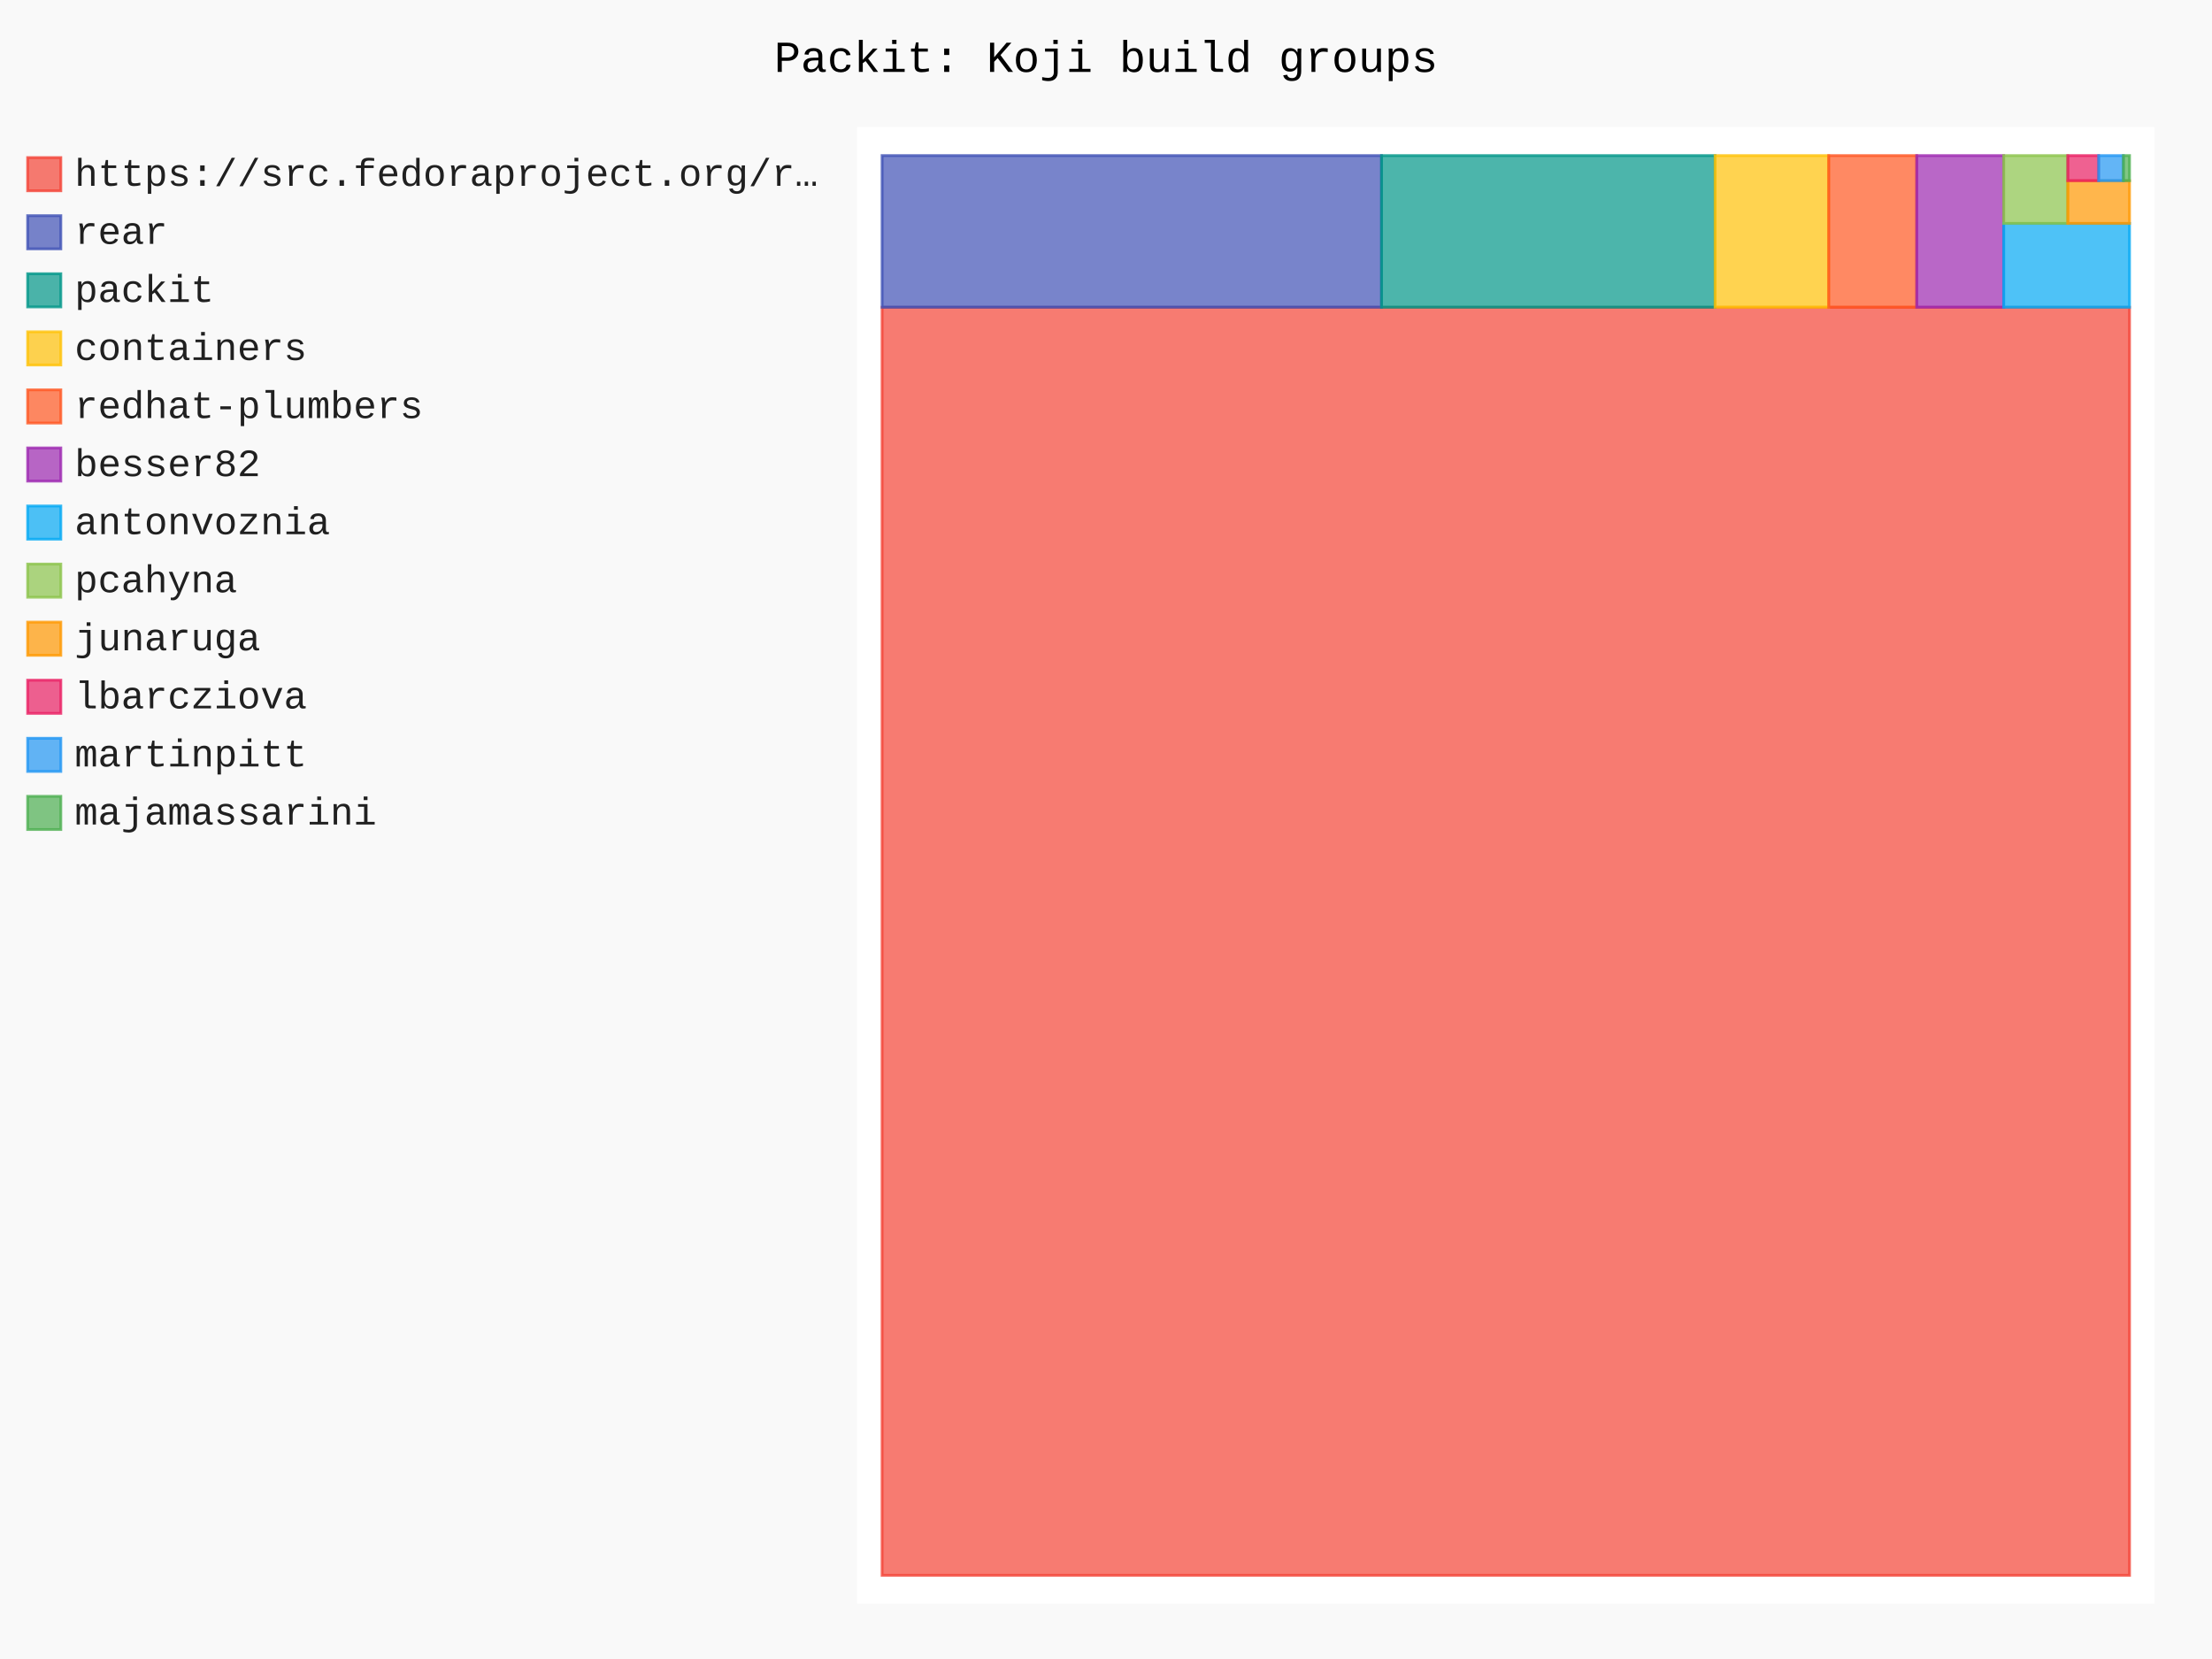
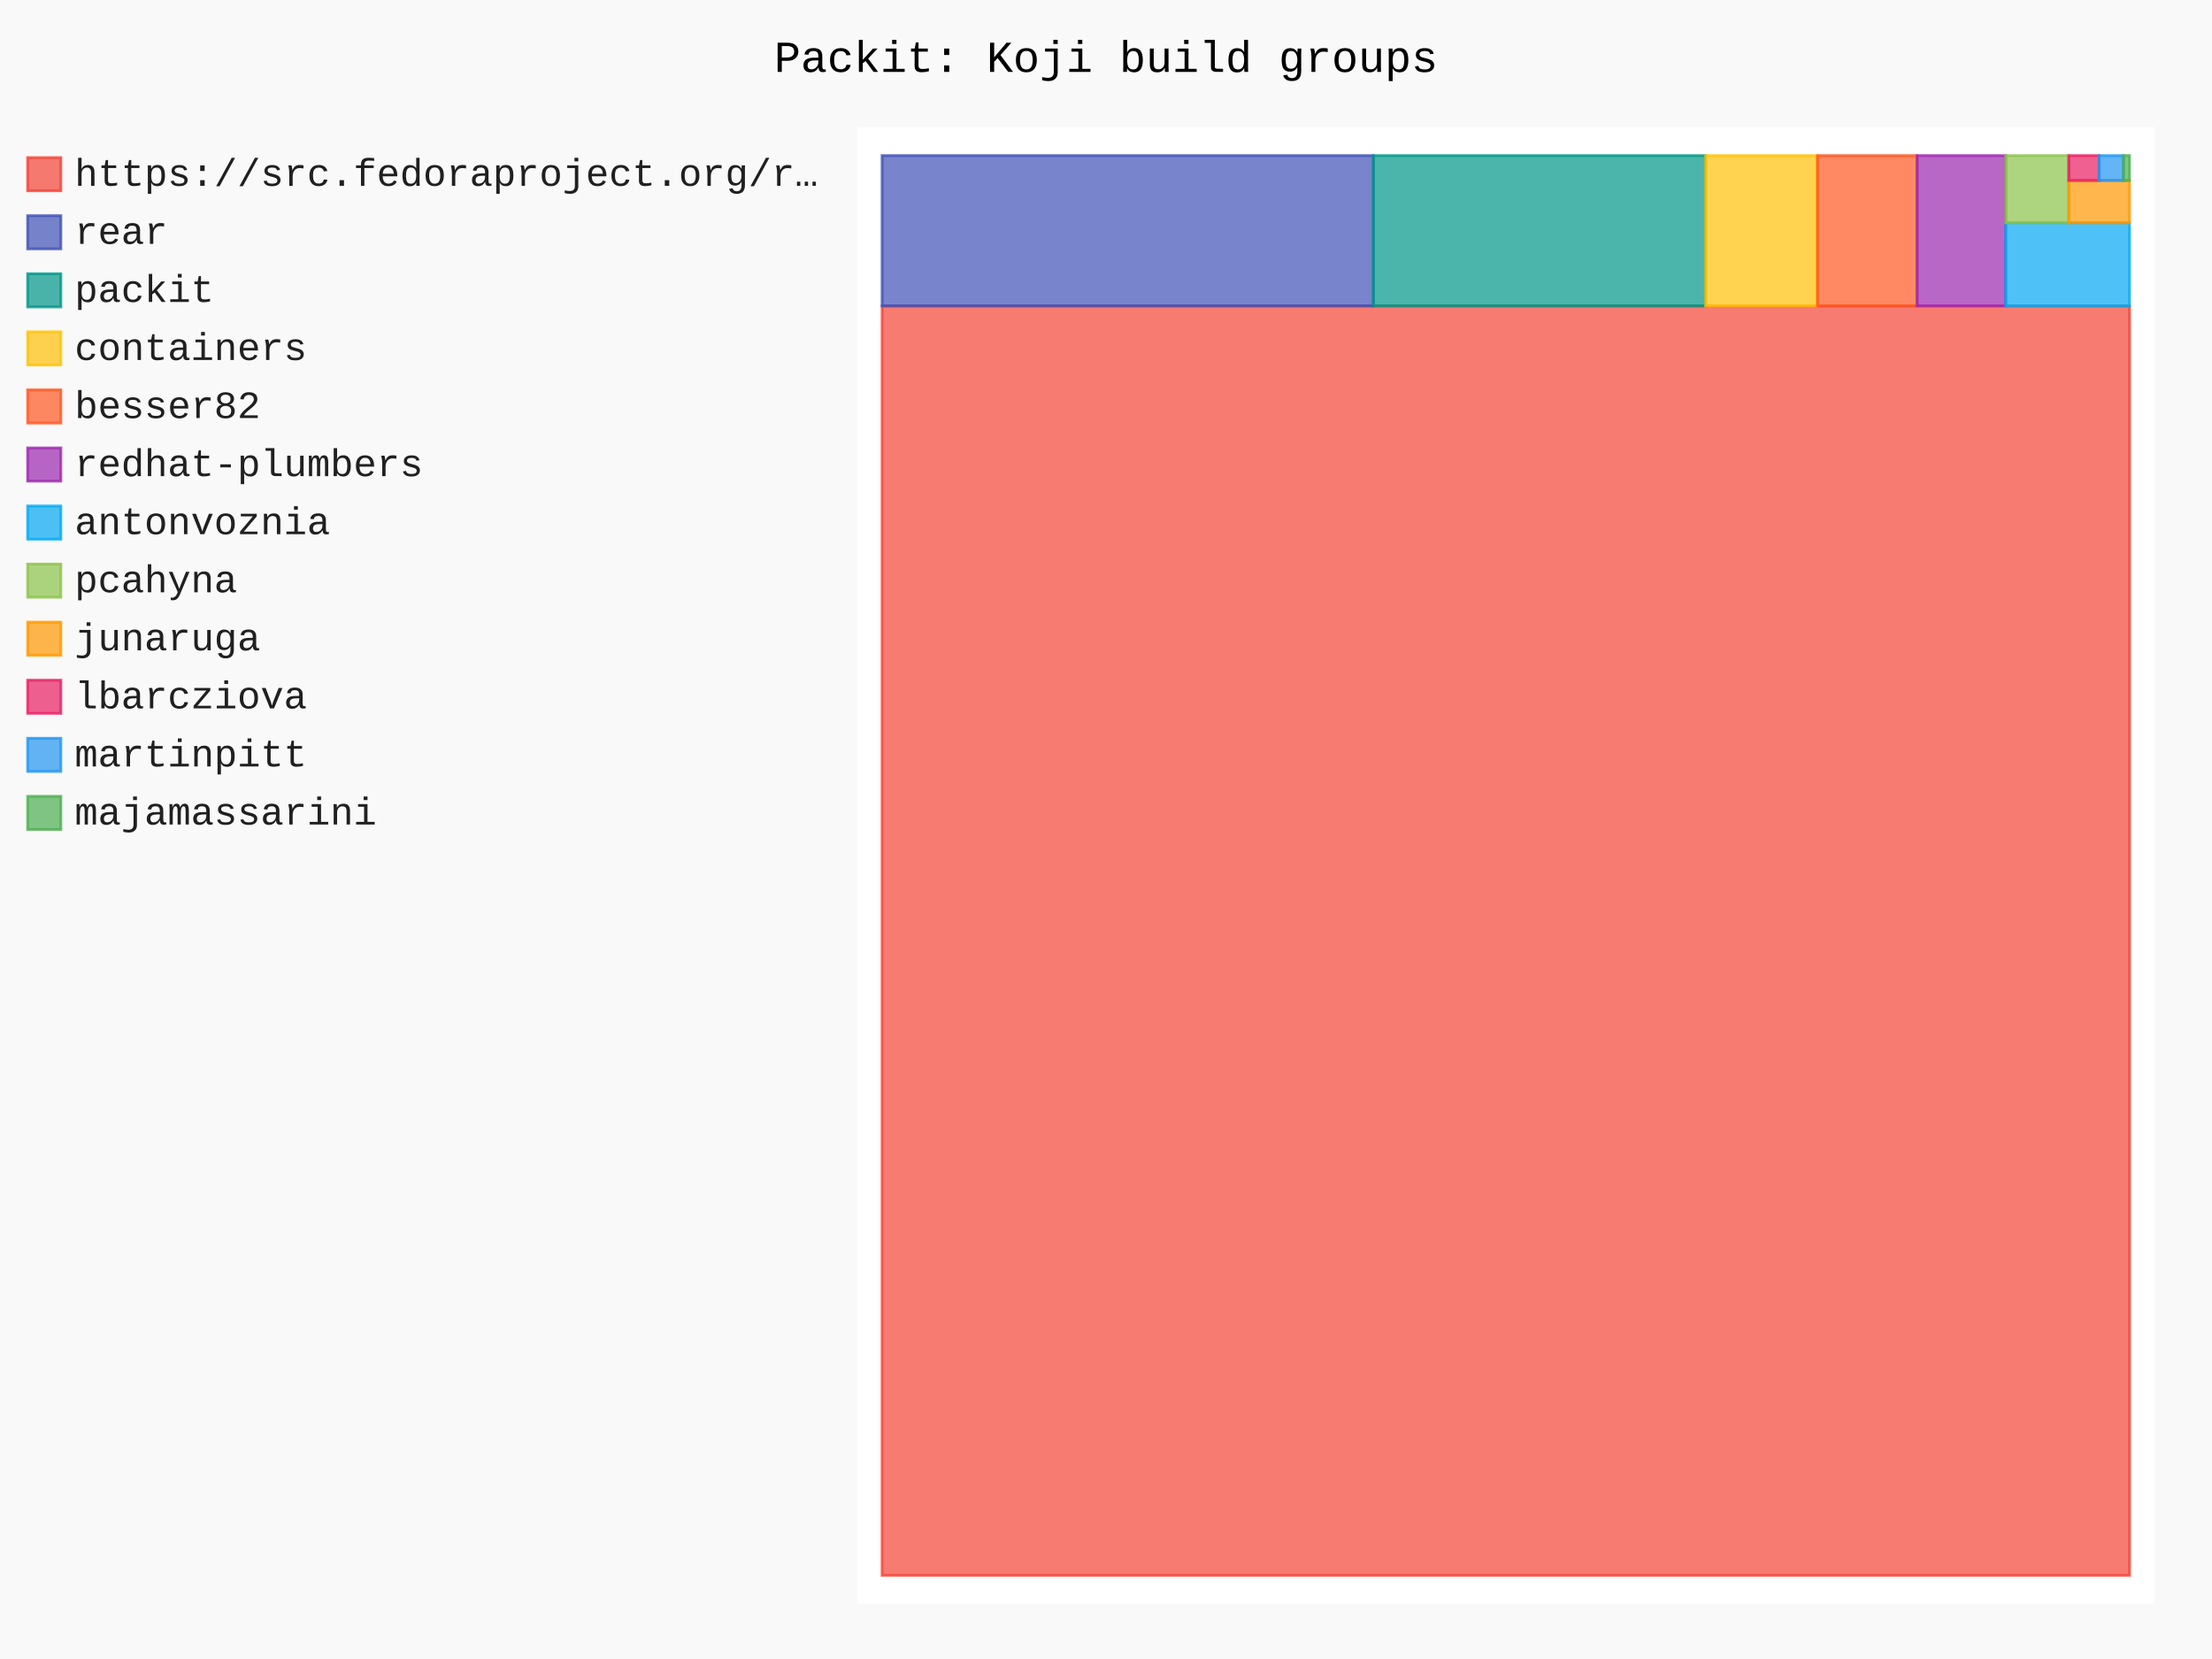
- <svg xmlns="http://www.w3.org/2000/svg" id="chart-683e5313-2629-433c-86e3-67f59f5d566c" class="pygal-chart" viewBox="0 0 800 600">
+ <svg xmlns="http://www.w3.org/2000/svg" id="chart-2436d296-7800-40e6-a752-cf81193bd3b6" class="pygal-chart" viewBox="0 0 800 600">
  <defs>
-     <style type="text/css">#chart-683e5313-2629-433c-86e3-67f59f5d566c{-webkit-user-select:none;-webkit-font-smoothing:antialiased;font-family:Consolas,"Liberation Mono",Menlo,Courier,monospace}#chart-683e5313-2629-433c-86e3-67f59f5d566c .title{font-family:Consolas,"Liberation Mono",Menlo,Courier,monospace;font-size:16px}#chart-683e5313-2629-433c-86e3-67f59f5d566c .legends .legend text{font-family:Consolas,"Liberation Mono",Menlo,Courier,monospace;font-size:14px}#chart-683e5313-2629-433c-86e3-67f59f5d566c .axis text{font-family:Consolas,"Liberation Mono",Menlo,Courier,monospace;font-size:10px}#chart-683e5313-2629-433c-86e3-67f59f5d566c .axis text.major{font-family:Consolas,"Liberation Mono",Menlo,Courier,monospace;font-size:10px}#chart-683e5313-2629-433c-86e3-67f59f5d566c .text-overlay text.value{font-family:Consolas,"Liberation Mono",Menlo,Courier,monospace;font-size:16px}#chart-683e5313-2629-433c-86e3-67f59f5d566c .text-overlay text.label{font-family:Consolas,"Liberation Mono",Menlo,Courier,monospace;font-size:10px}#chart-683e5313-2629-433c-86e3-67f59f5d566c .tooltip{font-family:Consolas,"Liberation Mono",Menlo,Courier,monospace;font-size:14px}#chart-683e5313-2629-433c-86e3-67f59f5d566c text.no_data{font-family:Consolas,"Liberation Mono",Menlo,Courier,monospace;font-size:64px}
- #chart-683e5313-2629-433c-86e3-67f59f5d566c{background-color:rgba(249,249,249,1)}#chart-683e5313-2629-433c-86e3-67f59f5d566c path,#chart-683e5313-2629-433c-86e3-67f59f5d566c line,#chart-683e5313-2629-433c-86e3-67f59f5d566c rect,#chart-683e5313-2629-433c-86e3-67f59f5d566c circle{-webkit-transition:150ms;-moz-transition:150ms;transition:150ms}#chart-683e5313-2629-433c-86e3-67f59f5d566c .graph &gt; .background{fill:rgba(249,249,249,1)}#chart-683e5313-2629-433c-86e3-67f59f5d566c .plot &gt; .background{fill:rgba(255,255,255,1)}#chart-683e5313-2629-433c-86e3-67f59f5d566c .graph{fill:rgba(0,0,0,.87)}#chart-683e5313-2629-433c-86e3-67f59f5d566c text.no_data{fill:rgba(0,0,0,1)}#chart-683e5313-2629-433c-86e3-67f59f5d566c .title{fill:rgba(0,0,0,1)}#chart-683e5313-2629-433c-86e3-67f59f5d566c .legends .legend text{fill:rgba(0,0,0,.87)}#chart-683e5313-2629-433c-86e3-67f59f5d566c .legends .legend:hover text{fill:rgba(0,0,0,1)}#chart-683e5313-2629-433c-86e3-67f59f5d566c .axis .line{stroke:rgba(0,0,0,1)}#chart-683e5313-2629-433c-86e3-67f59f5d566c .axis .guide.line{stroke:rgba(0,0,0,.54)}#chart-683e5313-2629-433c-86e3-67f59f5d566c .axis .major.line{stroke:rgba(0,0,0,.87)}#chart-683e5313-2629-433c-86e3-67f59f5d566c .axis text.major{fill:rgba(0,0,0,1)}#chart-683e5313-2629-433c-86e3-67f59f5d566c .axis.y .guides:hover .guide.line,#chart-683e5313-2629-433c-86e3-67f59f5d566c .line-graph .axis.x .guides:hover .guide.line,#chart-683e5313-2629-433c-86e3-67f59f5d566c .stackedline-graph .axis.x .guides:hover .guide.line,#chart-683e5313-2629-433c-86e3-67f59f5d566c .xy-graph .axis.x .guides:hover .guide.line{stroke:rgba(0,0,0,1)}#chart-683e5313-2629-433c-86e3-67f59f5d566c .axis .guides:hover text{fill:rgba(0,0,0,1)}#chart-683e5313-2629-433c-86e3-67f59f5d566c .reactive{fill-opacity:.7;stroke-opacity:.8;stroke-width:1}#chart-683e5313-2629-433c-86e3-67f59f5d566c .ci{stroke:rgba(0,0,0,.87)}#chart-683e5313-2629-433c-86e3-67f59f5d566c .reactive.active,#chart-683e5313-2629-433c-86e3-67f59f5d566c .active .reactive{fill-opacity:.8;stroke-opacity:.9;stroke-width:4}#chart-683e5313-2629-433c-86e3-67f59f5d566c .ci .reactive.active{stroke-width:1.5}#chart-683e5313-2629-433c-86e3-67f59f5d566c .series text{fill:rgba(0,0,0,1)}#chart-683e5313-2629-433c-86e3-67f59f5d566c .tooltip rect{fill:rgba(255,255,255,1);stroke:rgba(0,0,0,1);-webkit-transition:opacity 150ms;-moz-transition:opacity 150ms;transition:opacity 150ms}#chart-683e5313-2629-433c-86e3-67f59f5d566c .tooltip .label{fill:rgba(0,0,0,.87)}#chart-683e5313-2629-433c-86e3-67f59f5d566c .tooltip .label{fill:rgba(0,0,0,.87)}#chart-683e5313-2629-433c-86e3-67f59f5d566c .tooltip .legend{font-size:.8em;fill:rgba(0,0,0,.54)}#chart-683e5313-2629-433c-86e3-67f59f5d566c .tooltip .x_label{font-size:.6em;fill:rgba(0,0,0,1)}#chart-683e5313-2629-433c-86e3-67f59f5d566c .tooltip .xlink{font-size:.5em;text-decoration:underline}#chart-683e5313-2629-433c-86e3-67f59f5d566c .tooltip .value{font-size:1.5em}#chart-683e5313-2629-433c-86e3-67f59f5d566c .bound{font-size:.5em}#chart-683e5313-2629-433c-86e3-67f59f5d566c .max-value{font-size:.75em;fill:rgba(0,0,0,.54)}#chart-683e5313-2629-433c-86e3-67f59f5d566c .map-element{fill:rgba(255,255,255,1);stroke:rgba(0,0,0,.54) !important}#chart-683e5313-2629-433c-86e3-67f59f5d566c .map-element .reactive{fill-opacity:inherit;stroke-opacity:inherit}#chart-683e5313-2629-433c-86e3-67f59f5d566c .color-0,#chart-683e5313-2629-433c-86e3-67f59f5d566c .color-0 a:visited{stroke:#F44336;fill:#F44336}#chart-683e5313-2629-433c-86e3-67f59f5d566c .color-1,#chart-683e5313-2629-433c-86e3-67f59f5d566c .color-1 a:visited{stroke:#3F51B5;fill:#3F51B5}#chart-683e5313-2629-433c-86e3-67f59f5d566c .color-2,#chart-683e5313-2629-433c-86e3-67f59f5d566c .color-2 a:visited{stroke:#009688;fill:#009688}#chart-683e5313-2629-433c-86e3-67f59f5d566c .color-3,#chart-683e5313-2629-433c-86e3-67f59f5d566c .color-3 a:visited{stroke:#FFC107;fill:#FFC107}#chart-683e5313-2629-433c-86e3-67f59f5d566c .color-4,#chart-683e5313-2629-433c-86e3-67f59f5d566c .color-4 a:visited{stroke:#FF5722;fill:#FF5722}#chart-683e5313-2629-433c-86e3-67f59f5d566c .color-5,#chart-683e5313-2629-433c-86e3-67f59f5d566c .color-5 a:visited{stroke:#9C27B0;fill:#9C27B0}#chart-683e5313-2629-433c-86e3-67f59f5d566c .color-6,#chart-683e5313-2629-433c-86e3-67f59f5d566c .color-6 a:visited{stroke:#03A9F4;fill:#03A9F4}#chart-683e5313-2629-433c-86e3-67f59f5d566c .color-7,#chart-683e5313-2629-433c-86e3-67f59f5d566c .color-7 a:visited{stroke:#8BC34A;fill:#8BC34A}#chart-683e5313-2629-433c-86e3-67f59f5d566c .color-8,#chart-683e5313-2629-433c-86e3-67f59f5d566c .color-8 a:visited{stroke:#FF9800;fill:#FF9800}#chart-683e5313-2629-433c-86e3-67f59f5d566c .color-9,#chart-683e5313-2629-433c-86e3-67f59f5d566c .color-9 a:visited{stroke:#E91E63;fill:#E91E63}#chart-683e5313-2629-433c-86e3-67f59f5d566c .color-10,#chart-683e5313-2629-433c-86e3-67f59f5d566c .color-10 a:visited{stroke:#2196F3;fill:#2196F3}#chart-683e5313-2629-433c-86e3-67f59f5d566c .color-11,#chart-683e5313-2629-433c-86e3-67f59f5d566c .color-11 a:visited{stroke:#4CAF50;fill:#4CAF50}#chart-683e5313-2629-433c-86e3-67f59f5d566c .text-overlay .color-0 text{fill:black}#chart-683e5313-2629-433c-86e3-67f59f5d566c .text-overlay .color-1 text{fill:black}#chart-683e5313-2629-433c-86e3-67f59f5d566c .text-overlay .color-2 text{fill:black}#chart-683e5313-2629-433c-86e3-67f59f5d566c .text-overlay .color-3 text{fill:black}#chart-683e5313-2629-433c-86e3-67f59f5d566c .text-overlay .color-4 text{fill:black}#chart-683e5313-2629-433c-86e3-67f59f5d566c .text-overlay .color-5 text{fill:black}#chart-683e5313-2629-433c-86e3-67f59f5d566c .text-overlay .color-6 text{fill:black}#chart-683e5313-2629-433c-86e3-67f59f5d566c .text-overlay .color-7 text{fill:black}#chart-683e5313-2629-433c-86e3-67f59f5d566c .text-overlay .color-8 text{fill:black}#chart-683e5313-2629-433c-86e3-67f59f5d566c .text-overlay .color-9 text{fill:black}#chart-683e5313-2629-433c-86e3-67f59f5d566c .text-overlay .color-10 text{fill:black}#chart-683e5313-2629-433c-86e3-67f59f5d566c .text-overlay .color-11 text{fill:black}
- #chart-683e5313-2629-433c-86e3-67f59f5d566c text.no_data{text-anchor:middle}#chart-683e5313-2629-433c-86e3-67f59f5d566c .guide.line{fill:none}#chart-683e5313-2629-433c-86e3-67f59f5d566c .centered{text-anchor:middle}#chart-683e5313-2629-433c-86e3-67f59f5d566c .title{text-anchor:middle}#chart-683e5313-2629-433c-86e3-67f59f5d566c .legends .legend text{fill-opacity:1}#chart-683e5313-2629-433c-86e3-67f59f5d566c .axis.x text{text-anchor:middle}#chart-683e5313-2629-433c-86e3-67f59f5d566c .axis.x:not(.web) text[transform]{text-anchor:start}#chart-683e5313-2629-433c-86e3-67f59f5d566c .axis.x:not(.web) text[transform].backwards{text-anchor:end}#chart-683e5313-2629-433c-86e3-67f59f5d566c .axis.y text{text-anchor:end}#chart-683e5313-2629-433c-86e3-67f59f5d566c .axis.y text[transform].backwards{text-anchor:start}#chart-683e5313-2629-433c-86e3-67f59f5d566c .axis.y2 text{text-anchor:start}#chart-683e5313-2629-433c-86e3-67f59f5d566c .axis.y2 text[transform].backwards{text-anchor:end}#chart-683e5313-2629-433c-86e3-67f59f5d566c .axis .guide.line{stroke-dasharray:4,4;stroke:black}#chart-683e5313-2629-433c-86e3-67f59f5d566c .axis .major.guide.line{stroke-dasharray:6,6;stroke:black}#chart-683e5313-2629-433c-86e3-67f59f5d566c .horizontal .axis.y .guide.line,#chart-683e5313-2629-433c-86e3-67f59f5d566c .horizontal .axis.y2 .guide.line,#chart-683e5313-2629-433c-86e3-67f59f5d566c .vertical .axis.x .guide.line{opacity:0}#chart-683e5313-2629-433c-86e3-67f59f5d566c .horizontal .axis.always_show .guide.line,#chart-683e5313-2629-433c-86e3-67f59f5d566c .vertical .axis.always_show .guide.line{opacity:1 !important}#chart-683e5313-2629-433c-86e3-67f59f5d566c .axis.y .guides:hover .guide.line,#chart-683e5313-2629-433c-86e3-67f59f5d566c .axis.y2 .guides:hover .guide.line,#chart-683e5313-2629-433c-86e3-67f59f5d566c .axis.x .guides:hover .guide.line{opacity:1}#chart-683e5313-2629-433c-86e3-67f59f5d566c .axis .guides:hover text{opacity:1}#chart-683e5313-2629-433c-86e3-67f59f5d566c .nofill{fill:none}#chart-683e5313-2629-433c-86e3-67f59f5d566c .subtle-fill{fill-opacity:.2}#chart-683e5313-2629-433c-86e3-67f59f5d566c .dot{stroke-width:1px;fill-opacity:1;stroke-opacity:1}#chart-683e5313-2629-433c-86e3-67f59f5d566c .dot.active{stroke-width:5px}#chart-683e5313-2629-433c-86e3-67f59f5d566c .dot.negative{fill:transparent}#chart-683e5313-2629-433c-86e3-67f59f5d566c text,#chart-683e5313-2629-433c-86e3-67f59f5d566c tspan{stroke:none !important}#chart-683e5313-2629-433c-86e3-67f59f5d566c .series text.active{opacity:1}#chart-683e5313-2629-433c-86e3-67f59f5d566c .tooltip rect{fill-opacity:.95;stroke-width:.5}#chart-683e5313-2629-433c-86e3-67f59f5d566c .tooltip text{fill-opacity:1}#chart-683e5313-2629-433c-86e3-67f59f5d566c .showable{visibility:hidden}#chart-683e5313-2629-433c-86e3-67f59f5d566c .showable.shown{visibility:visible}#chart-683e5313-2629-433c-86e3-67f59f5d566c .gauge-background{fill:rgba(229,229,229,1);stroke:none}#chart-683e5313-2629-433c-86e3-67f59f5d566c .bg-lines{stroke:rgba(249,249,249,1);stroke-width:2px}</style>
+     <style type="text/css">#chart-2436d296-7800-40e6-a752-cf81193bd3b6{-webkit-user-select:none;-webkit-font-smoothing:antialiased;font-family:Consolas,"Liberation Mono",Menlo,Courier,monospace}#chart-2436d296-7800-40e6-a752-cf81193bd3b6 .title{font-family:Consolas,"Liberation Mono",Menlo,Courier,monospace;font-size:16px}#chart-2436d296-7800-40e6-a752-cf81193bd3b6 .legends .legend text{font-family:Consolas,"Liberation Mono",Menlo,Courier,monospace;font-size:14px}#chart-2436d296-7800-40e6-a752-cf81193bd3b6 .axis text{font-family:Consolas,"Liberation Mono",Menlo,Courier,monospace;font-size:10px}#chart-2436d296-7800-40e6-a752-cf81193bd3b6 .axis text.major{font-family:Consolas,"Liberation Mono",Menlo,Courier,monospace;font-size:10px}#chart-2436d296-7800-40e6-a752-cf81193bd3b6 .text-overlay text.value{font-family:Consolas,"Liberation Mono",Menlo,Courier,monospace;font-size:16px}#chart-2436d296-7800-40e6-a752-cf81193bd3b6 .text-overlay text.label{font-family:Consolas,"Liberation Mono",Menlo,Courier,monospace;font-size:10px}#chart-2436d296-7800-40e6-a752-cf81193bd3b6 .tooltip{font-family:Consolas,"Liberation Mono",Menlo,Courier,monospace;font-size:14px}#chart-2436d296-7800-40e6-a752-cf81193bd3b6 text.no_data{font-family:Consolas,"Liberation Mono",Menlo,Courier,monospace;font-size:64px}
+ #chart-2436d296-7800-40e6-a752-cf81193bd3b6{background-color:rgba(249,249,249,1)}#chart-2436d296-7800-40e6-a752-cf81193bd3b6 path,#chart-2436d296-7800-40e6-a752-cf81193bd3b6 line,#chart-2436d296-7800-40e6-a752-cf81193bd3b6 rect,#chart-2436d296-7800-40e6-a752-cf81193bd3b6 circle{-webkit-transition:150ms;-moz-transition:150ms;transition:150ms}#chart-2436d296-7800-40e6-a752-cf81193bd3b6 .graph &gt; .background{fill:rgba(249,249,249,1)}#chart-2436d296-7800-40e6-a752-cf81193bd3b6 .plot &gt; .background{fill:rgba(255,255,255,1)}#chart-2436d296-7800-40e6-a752-cf81193bd3b6 .graph{fill:rgba(0,0,0,.87)}#chart-2436d296-7800-40e6-a752-cf81193bd3b6 text.no_data{fill:rgba(0,0,0,1)}#chart-2436d296-7800-40e6-a752-cf81193bd3b6 .title{fill:rgba(0,0,0,1)}#chart-2436d296-7800-40e6-a752-cf81193bd3b6 .legends .legend text{fill:rgba(0,0,0,.87)}#chart-2436d296-7800-40e6-a752-cf81193bd3b6 .legends .legend:hover text{fill:rgba(0,0,0,1)}#chart-2436d296-7800-40e6-a752-cf81193bd3b6 .axis .line{stroke:rgba(0,0,0,1)}#chart-2436d296-7800-40e6-a752-cf81193bd3b6 .axis .guide.line{stroke:rgba(0,0,0,.54)}#chart-2436d296-7800-40e6-a752-cf81193bd3b6 .axis .major.line{stroke:rgba(0,0,0,.87)}#chart-2436d296-7800-40e6-a752-cf81193bd3b6 .axis text.major{fill:rgba(0,0,0,1)}#chart-2436d296-7800-40e6-a752-cf81193bd3b6 .axis.y .guides:hover .guide.line,#chart-2436d296-7800-40e6-a752-cf81193bd3b6 .line-graph .axis.x .guides:hover .guide.line,#chart-2436d296-7800-40e6-a752-cf81193bd3b6 .stackedline-graph .axis.x .guides:hover .guide.line,#chart-2436d296-7800-40e6-a752-cf81193bd3b6 .xy-graph .axis.x .guides:hover .guide.line{stroke:rgba(0,0,0,1)}#chart-2436d296-7800-40e6-a752-cf81193bd3b6 .axis .guides:hover text{fill:rgba(0,0,0,1)}#chart-2436d296-7800-40e6-a752-cf81193bd3b6 .reactive{fill-opacity:.7;stroke-opacity:.8;stroke-width:1}#chart-2436d296-7800-40e6-a752-cf81193bd3b6 .ci{stroke:rgba(0,0,0,.87)}#chart-2436d296-7800-40e6-a752-cf81193bd3b6 .reactive.active,#chart-2436d296-7800-40e6-a752-cf81193bd3b6 .active .reactive{fill-opacity:.8;stroke-opacity:.9;stroke-width:4}#chart-2436d296-7800-40e6-a752-cf81193bd3b6 .ci .reactive.active{stroke-width:1.5}#chart-2436d296-7800-40e6-a752-cf81193bd3b6 .series text{fill:rgba(0,0,0,1)}#chart-2436d296-7800-40e6-a752-cf81193bd3b6 .tooltip rect{fill:rgba(255,255,255,1);stroke:rgba(0,0,0,1);-webkit-transition:opacity 150ms;-moz-transition:opacity 150ms;transition:opacity 150ms}#chart-2436d296-7800-40e6-a752-cf81193bd3b6 .tooltip .label{fill:rgba(0,0,0,.87)}#chart-2436d296-7800-40e6-a752-cf81193bd3b6 .tooltip .label{fill:rgba(0,0,0,.87)}#chart-2436d296-7800-40e6-a752-cf81193bd3b6 .tooltip .legend{font-size:.8em;fill:rgba(0,0,0,.54)}#chart-2436d296-7800-40e6-a752-cf81193bd3b6 .tooltip .x_label{font-size:.6em;fill:rgba(0,0,0,1)}#chart-2436d296-7800-40e6-a752-cf81193bd3b6 .tooltip .xlink{font-size:.5em;text-decoration:underline}#chart-2436d296-7800-40e6-a752-cf81193bd3b6 .tooltip .value{font-size:1.5em}#chart-2436d296-7800-40e6-a752-cf81193bd3b6 .bound{font-size:.5em}#chart-2436d296-7800-40e6-a752-cf81193bd3b6 .max-value{font-size:.75em;fill:rgba(0,0,0,.54)}#chart-2436d296-7800-40e6-a752-cf81193bd3b6 .map-element{fill:rgba(255,255,255,1);stroke:rgba(0,0,0,.54) !important}#chart-2436d296-7800-40e6-a752-cf81193bd3b6 .map-element .reactive{fill-opacity:inherit;stroke-opacity:inherit}#chart-2436d296-7800-40e6-a752-cf81193bd3b6 .color-0,#chart-2436d296-7800-40e6-a752-cf81193bd3b6 .color-0 a:visited{stroke:#F44336;fill:#F44336}#chart-2436d296-7800-40e6-a752-cf81193bd3b6 .color-1,#chart-2436d296-7800-40e6-a752-cf81193bd3b6 .color-1 a:visited{stroke:#3F51B5;fill:#3F51B5}#chart-2436d296-7800-40e6-a752-cf81193bd3b6 .color-2,#chart-2436d296-7800-40e6-a752-cf81193bd3b6 .color-2 a:visited{stroke:#009688;fill:#009688}#chart-2436d296-7800-40e6-a752-cf81193bd3b6 .color-3,#chart-2436d296-7800-40e6-a752-cf81193bd3b6 .color-3 a:visited{stroke:#FFC107;fill:#FFC107}#chart-2436d296-7800-40e6-a752-cf81193bd3b6 .color-4,#chart-2436d296-7800-40e6-a752-cf81193bd3b6 .color-4 a:visited{stroke:#FF5722;fill:#FF5722}#chart-2436d296-7800-40e6-a752-cf81193bd3b6 .color-5,#chart-2436d296-7800-40e6-a752-cf81193bd3b6 .color-5 a:visited{stroke:#9C27B0;fill:#9C27B0}#chart-2436d296-7800-40e6-a752-cf81193bd3b6 .color-6,#chart-2436d296-7800-40e6-a752-cf81193bd3b6 .color-6 a:visited{stroke:#03A9F4;fill:#03A9F4}#chart-2436d296-7800-40e6-a752-cf81193bd3b6 .color-7,#chart-2436d296-7800-40e6-a752-cf81193bd3b6 .color-7 a:visited{stroke:#8BC34A;fill:#8BC34A}#chart-2436d296-7800-40e6-a752-cf81193bd3b6 .color-8,#chart-2436d296-7800-40e6-a752-cf81193bd3b6 .color-8 a:visited{stroke:#FF9800;fill:#FF9800}#chart-2436d296-7800-40e6-a752-cf81193bd3b6 .color-9,#chart-2436d296-7800-40e6-a752-cf81193bd3b6 .color-9 a:visited{stroke:#E91E63;fill:#E91E63}#chart-2436d296-7800-40e6-a752-cf81193bd3b6 .color-10,#chart-2436d296-7800-40e6-a752-cf81193bd3b6 .color-10 a:visited{stroke:#2196F3;fill:#2196F3}#chart-2436d296-7800-40e6-a752-cf81193bd3b6 .color-11,#chart-2436d296-7800-40e6-a752-cf81193bd3b6 .color-11 a:visited{stroke:#4CAF50;fill:#4CAF50}#chart-2436d296-7800-40e6-a752-cf81193bd3b6 .text-overlay .color-0 text{fill:black}#chart-2436d296-7800-40e6-a752-cf81193bd3b6 .text-overlay .color-1 text{fill:black}#chart-2436d296-7800-40e6-a752-cf81193bd3b6 .text-overlay .color-2 text{fill:black}#chart-2436d296-7800-40e6-a752-cf81193bd3b6 .text-overlay .color-3 text{fill:black}#chart-2436d296-7800-40e6-a752-cf81193bd3b6 .text-overlay .color-4 text{fill:black}#chart-2436d296-7800-40e6-a752-cf81193bd3b6 .text-overlay .color-5 text{fill:black}#chart-2436d296-7800-40e6-a752-cf81193bd3b6 .text-overlay .color-6 text{fill:black}#chart-2436d296-7800-40e6-a752-cf81193bd3b6 .text-overlay .color-7 text{fill:black}#chart-2436d296-7800-40e6-a752-cf81193bd3b6 .text-overlay .color-8 text{fill:black}#chart-2436d296-7800-40e6-a752-cf81193bd3b6 .text-overlay .color-9 text{fill:black}#chart-2436d296-7800-40e6-a752-cf81193bd3b6 .text-overlay .color-10 text{fill:black}#chart-2436d296-7800-40e6-a752-cf81193bd3b6 .text-overlay .color-11 text{fill:black}
+ #chart-2436d296-7800-40e6-a752-cf81193bd3b6 text.no_data{text-anchor:middle}#chart-2436d296-7800-40e6-a752-cf81193bd3b6 .guide.line{fill:none}#chart-2436d296-7800-40e6-a752-cf81193bd3b6 .centered{text-anchor:middle}#chart-2436d296-7800-40e6-a752-cf81193bd3b6 .title{text-anchor:middle}#chart-2436d296-7800-40e6-a752-cf81193bd3b6 .legends .legend text{fill-opacity:1}#chart-2436d296-7800-40e6-a752-cf81193bd3b6 .axis.x text{text-anchor:middle}#chart-2436d296-7800-40e6-a752-cf81193bd3b6 .axis.x:not(.web) text[transform]{text-anchor:start}#chart-2436d296-7800-40e6-a752-cf81193bd3b6 .axis.x:not(.web) text[transform].backwards{text-anchor:end}#chart-2436d296-7800-40e6-a752-cf81193bd3b6 .axis.y text{text-anchor:end}#chart-2436d296-7800-40e6-a752-cf81193bd3b6 .axis.y text[transform].backwards{text-anchor:start}#chart-2436d296-7800-40e6-a752-cf81193bd3b6 .axis.y2 text{text-anchor:start}#chart-2436d296-7800-40e6-a752-cf81193bd3b6 .axis.y2 text[transform].backwards{text-anchor:end}#chart-2436d296-7800-40e6-a752-cf81193bd3b6 .axis .guide.line{stroke-dasharray:4,4;stroke:black}#chart-2436d296-7800-40e6-a752-cf81193bd3b6 .axis .major.guide.line{stroke-dasharray:6,6;stroke:black}#chart-2436d296-7800-40e6-a752-cf81193bd3b6 .horizontal .axis.y .guide.line,#chart-2436d296-7800-40e6-a752-cf81193bd3b6 .horizontal .axis.y2 .guide.line,#chart-2436d296-7800-40e6-a752-cf81193bd3b6 .vertical .axis.x .guide.line{opacity:0}#chart-2436d296-7800-40e6-a752-cf81193bd3b6 .horizontal .axis.always_show .guide.line,#chart-2436d296-7800-40e6-a752-cf81193bd3b6 .vertical .axis.always_show .guide.line{opacity:1 !important}#chart-2436d296-7800-40e6-a752-cf81193bd3b6 .axis.y .guides:hover .guide.line,#chart-2436d296-7800-40e6-a752-cf81193bd3b6 .axis.y2 .guides:hover .guide.line,#chart-2436d296-7800-40e6-a752-cf81193bd3b6 .axis.x .guides:hover .guide.line{opacity:1}#chart-2436d296-7800-40e6-a752-cf81193bd3b6 .axis .guides:hover text{opacity:1}#chart-2436d296-7800-40e6-a752-cf81193bd3b6 .nofill{fill:none}#chart-2436d296-7800-40e6-a752-cf81193bd3b6 .subtle-fill{fill-opacity:.2}#chart-2436d296-7800-40e6-a752-cf81193bd3b6 .dot{stroke-width:1px;fill-opacity:1;stroke-opacity:1}#chart-2436d296-7800-40e6-a752-cf81193bd3b6 .dot.active{stroke-width:5px}#chart-2436d296-7800-40e6-a752-cf81193bd3b6 .dot.negative{fill:transparent}#chart-2436d296-7800-40e6-a752-cf81193bd3b6 text,#chart-2436d296-7800-40e6-a752-cf81193bd3b6 tspan{stroke:none !important}#chart-2436d296-7800-40e6-a752-cf81193bd3b6 .series text.active{opacity:1}#chart-2436d296-7800-40e6-a752-cf81193bd3b6 .tooltip rect{fill-opacity:.95;stroke-width:.5}#chart-2436d296-7800-40e6-a752-cf81193bd3b6 .tooltip text{fill-opacity:1}#chart-2436d296-7800-40e6-a752-cf81193bd3b6 .showable{visibility:hidden}#chart-2436d296-7800-40e6-a752-cf81193bd3b6 .showable.shown{visibility:visible}#chart-2436d296-7800-40e6-a752-cf81193bd3b6 .gauge-background{fill:rgba(229,229,229,1);stroke:none}#chart-2436d296-7800-40e6-a752-cf81193bd3b6 .bg-lines{stroke:rgba(249,249,249,1);stroke-width:2px}</style>
  </defs>
  <g class="graph treemap-graph vertical">
    <rect x="0" y="0" width="800" height="600" class="background" />
    <g transform="translate(310, 46)" class="plot">
      <rect x="0" y="0" width="469.2" height="534" class="background" />
      <g class="series serie-0 color-0">
        <g class="rects">
          <g class="rect">
-             <rect x="9.023" y="65.121" width="451.154" height="458.61" class="rect reactive tooltip-trigger" />
+             <rect x="9.023" y="64.648" width="451.154" height="459.083" class="rect reactive tooltip-trigger" />
          </g>
        </g>
      </g>
      <g class="series serie-1 color-1">
        <g class="rects">
          <g class="rect">
-             <rect x="9.023" y="10.269" width="180.61" height="54.851" class="rect reactive tooltip-trigger" />
+             <rect x="9.023" y="10.269" width="177.694" height="54.379" class="rect reactive tooltip-trigger" />
          </g>
        </g>
      </g>
      <g class="series serie-2 color-2">
        <g class="rects">
          <g class="rect">
-             <rect x="189.633" y="10.269" width="120.653" height="54.851" class="rect reactive tooltip-trigger" />
+             <rect x="186.717" y="10.269" width="120.162" height="54.379" class="rect reactive tooltip-trigger" />
          </g>
        </g>
      </g>
      <g class="series serie-3 color-3">
        <g class="rects">
          <g class="rect">
-             <rect x="310.286" y="10.269" width="41.081" height="54.851" class="rect reactive tooltip-trigger" />
+             <rect x="306.879" y="10.269" width="40.418" height="54.379" class="rect reactive tooltip-trigger" />
          </g>
        </g>
      </g>
      <g class="series serie-4 color-4">
        <g class="rects">
          <g class="rect">
-             <rect x="351.367" y="10.269" width="31.829" height="54.851" class="rect reactive tooltip-trigger" />
+             <rect x="347.297" y="10.269" width="36.049" height="54.379" class="rect reactive tooltip-trigger" />
          </g>
        </g>
      </g>
      <g class="series serie-5 color-5">
        <g class="rects">
          <g class="rect">
-             <rect x="383.196" y="10.269" width="31.459" height="54.851" class="rect reactive tooltip-trigger" />
+             <rect x="383.346" y="10.269" width="32.043" height="54.379" class="rect reactive tooltip-trigger" />
          </g>
        </g>
      </g>
      <g class="series serie-6 color-6">
        <g class="rects">
          <g class="rect">
-             <rect x="414.654" y="34.796" width="45.522" height="30.324" class="rect reactive tooltip-trigger" />
+             <rect x="415.389" y="34.585" width="44.788" height="30.063" class="rect reactive tooltip-trigger" />
          </g>
        </g>
      </g>
      <g class="series serie-7 color-7">
        <g class="rects">
          <g class="rect">
-             <rect x="414.654" y="10.269" width="23.175" height="24.527" class="rect reactive tooltip-trigger" />
+             <rect x="415.389" y="10.269" width="22.801" height="24.316" class="rect reactive tooltip-trigger" />
          </g>
        </g>
      </g>
      <g class="series serie-8 color-8">
        <g class="rects">
          <g class="rect">
-             <rect x="437.83" y="19.353" width="22.347" height="15.443" class="rect reactive tooltip-trigger" />
+             <rect x="438.19" y="19.275" width="21.987" height="15.31" class="rect reactive tooltip-trigger" />
          </g>
        </g>
      </g>
      <g class="series serie-9 color-9">
        <g class="rects">
          <g class="rect">
-             <rect x="437.83" y="10.269" width="11.174" height="9.084" class="rect reactive tooltip-trigger" />
+             <rect x="438.19" y="10.269" width="10.993" height="9.006" class="rect reactive tooltip-trigger" />
          </g>
        </g>
      </g>
      <g class="series serie-10 color-10">
        <g class="rects">
          <g class="rect">
-             <rect x="449.003" y="10.269" width="8.939" height="9.084" class="rect reactive tooltip-trigger" />
+             <rect x="449.184" y="10.269" width="8.795" height="9.006" class="rect reactive tooltip-trigger" />
          </g>
        </g>
      </g>
      <g class="series serie-11 color-11">
        <g class="rects">
          <g class="rect">
-             <rect x="457.942" y="10.269" width="2.235" height="9.084" class="rect reactive tooltip-trigger" />
+             <rect x="457.978" y="10.269" width="2.199" height="9.006" class="rect reactive tooltip-trigger" />
          </g>
        </g>
      </g>
    </g>
    <g class="titles">
      <text x="400.0" y="26" class="title plot_title">Packit: Koji build groups</text>
    </g>
    <g transform="translate(310, 46)" class="plot overlay">
      <g class="series serie-0 color-0" />
      <g class="series serie-1 color-1" />
      <g class="series serie-2 color-2" />
      <g class="series serie-3 color-3" />
      <g class="series serie-4 color-4" />
      <g class="series serie-5 color-5" />
      <g class="series serie-6 color-6" />
      <g class="series serie-7 color-7" />
      <g class="series serie-8 color-8" />
      <g class="series serie-9 color-9" />
      <g class="series serie-10 color-10" />
      <g class="series serie-11 color-11" />
    </g>
    <g transform="translate(310, 46)" class="plot text-overlay">
      <g class="series serie-0 color-0" />
      <g class="series serie-1 color-1" />
      <g class="series serie-2 color-2" />
      <g class="series serie-3 color-3" />
      <g class="series serie-4 color-4" />
      <g class="series serie-5 color-5" />
      <g class="series serie-6 color-6" />
      <g class="series serie-7 color-7" />
      <g class="series serie-8 color-8" />
      <g class="series serie-9 color-9" />
      <g class="series serie-10 color-10" />
      <g class="series serie-11 color-11" />
    </g>
    <g transform="translate(310, 46)" class="plot tooltip-overlay">
      <g transform="translate(0 0)" style="opacity: 0" class="tooltip">
        <rect rx="0" ry="0" width="0" height="0" class="tooltip-box" />
        <g class="text" />
      </g>
    </g>
    <g transform="translate(10, 56)" class="legends">
      <g id="activate-serie-0" class="legend reactive activate-serie">
        <rect x="0.0" y="1.0" width="12" height="12" class="color-0 reactive" />
        <text x="17.0" y="11.2">https://src.fedoraproject.org/r…</text>
      </g>
      <g id="activate-serie-1" class="legend reactive activate-serie">
        <rect x="0.0" y="22.0" width="12" height="12" class="color-1 reactive" />
        <text x="17.0" y="32.2">rear</text>
      </g>
      <g id="activate-serie-2" class="legend reactive activate-serie">
        <rect x="0.0" y="43.0" width="12" height="12" class="color-2 reactive" />
        <text x="17.0" y="53.2">packit</text>
      </g>
      <g id="activate-serie-3" class="legend reactive activate-serie">
        <rect x="0.0" y="64.0" width="12" height="12" class="color-3 reactive" />
        <text x="17.0" y="74.2">containers</text>
      </g>
      <g id="activate-serie-4" class="legend reactive activate-serie">
        <rect x="0.0" y="85.0" width="12" height="12" class="color-4 reactive" />
-         <text x="17.0" y="95.2">redhat-plumbers</text>
+         <text x="17.0" y="95.2">besser82</text>
      </g>
      <g id="activate-serie-5" class="legend reactive activate-serie">
        <rect x="0.0" y="106.0" width="12" height="12" class="color-5 reactive" />
-         <text x="17.0" y="116.2">besser82</text>
+         <text x="17.0" y="116.2">redhat-plumbers</text>
      </g>
      <g id="activate-serie-6" class="legend reactive activate-serie">
        <rect x="0.0" y="127.0" width="12" height="12" class="color-6 reactive" />
        <text x="17.0" y="137.2">antonvoznia</text>
      </g>
      <g id="activate-serie-7" class="legend reactive activate-serie">
        <rect x="0.0" y="148.0" width="12" height="12" class="color-7 reactive" />
        <text x="17.0" y="158.2">pcahyna</text>
      </g>
      <g id="activate-serie-8" class="legend reactive activate-serie">
        <rect x="0.0" y="169.0" width="12" height="12" class="color-8 reactive" />
        <text x="17.0" y="179.2">junaruga</text>
      </g>
      <g id="activate-serie-9" class="legend reactive activate-serie">
        <rect x="0.0" y="190.0" width="12" height="12" class="color-9 reactive" />
        <text x="17.0" y="200.2">lbarcziova</text>
      </g>
      <g id="activate-serie-10" class="legend reactive activate-serie">
        <rect x="0.0" y="211.0" width="12" height="12" class="color-10 reactive" />
        <text x="17.0" y="221.2">martinpitt</text>
      </g>
      <g id="activate-serie-11" class="legend reactive activate-serie">
        <rect x="0.0" y="232.0" width="12" height="12" class="color-11 reactive" />
        <text x="17.0" y="242.2">majamassarini</text>
      </g>
    </g>
    <g transform="translate(790, 56)" class="legends" />
  </g>
</svg>
